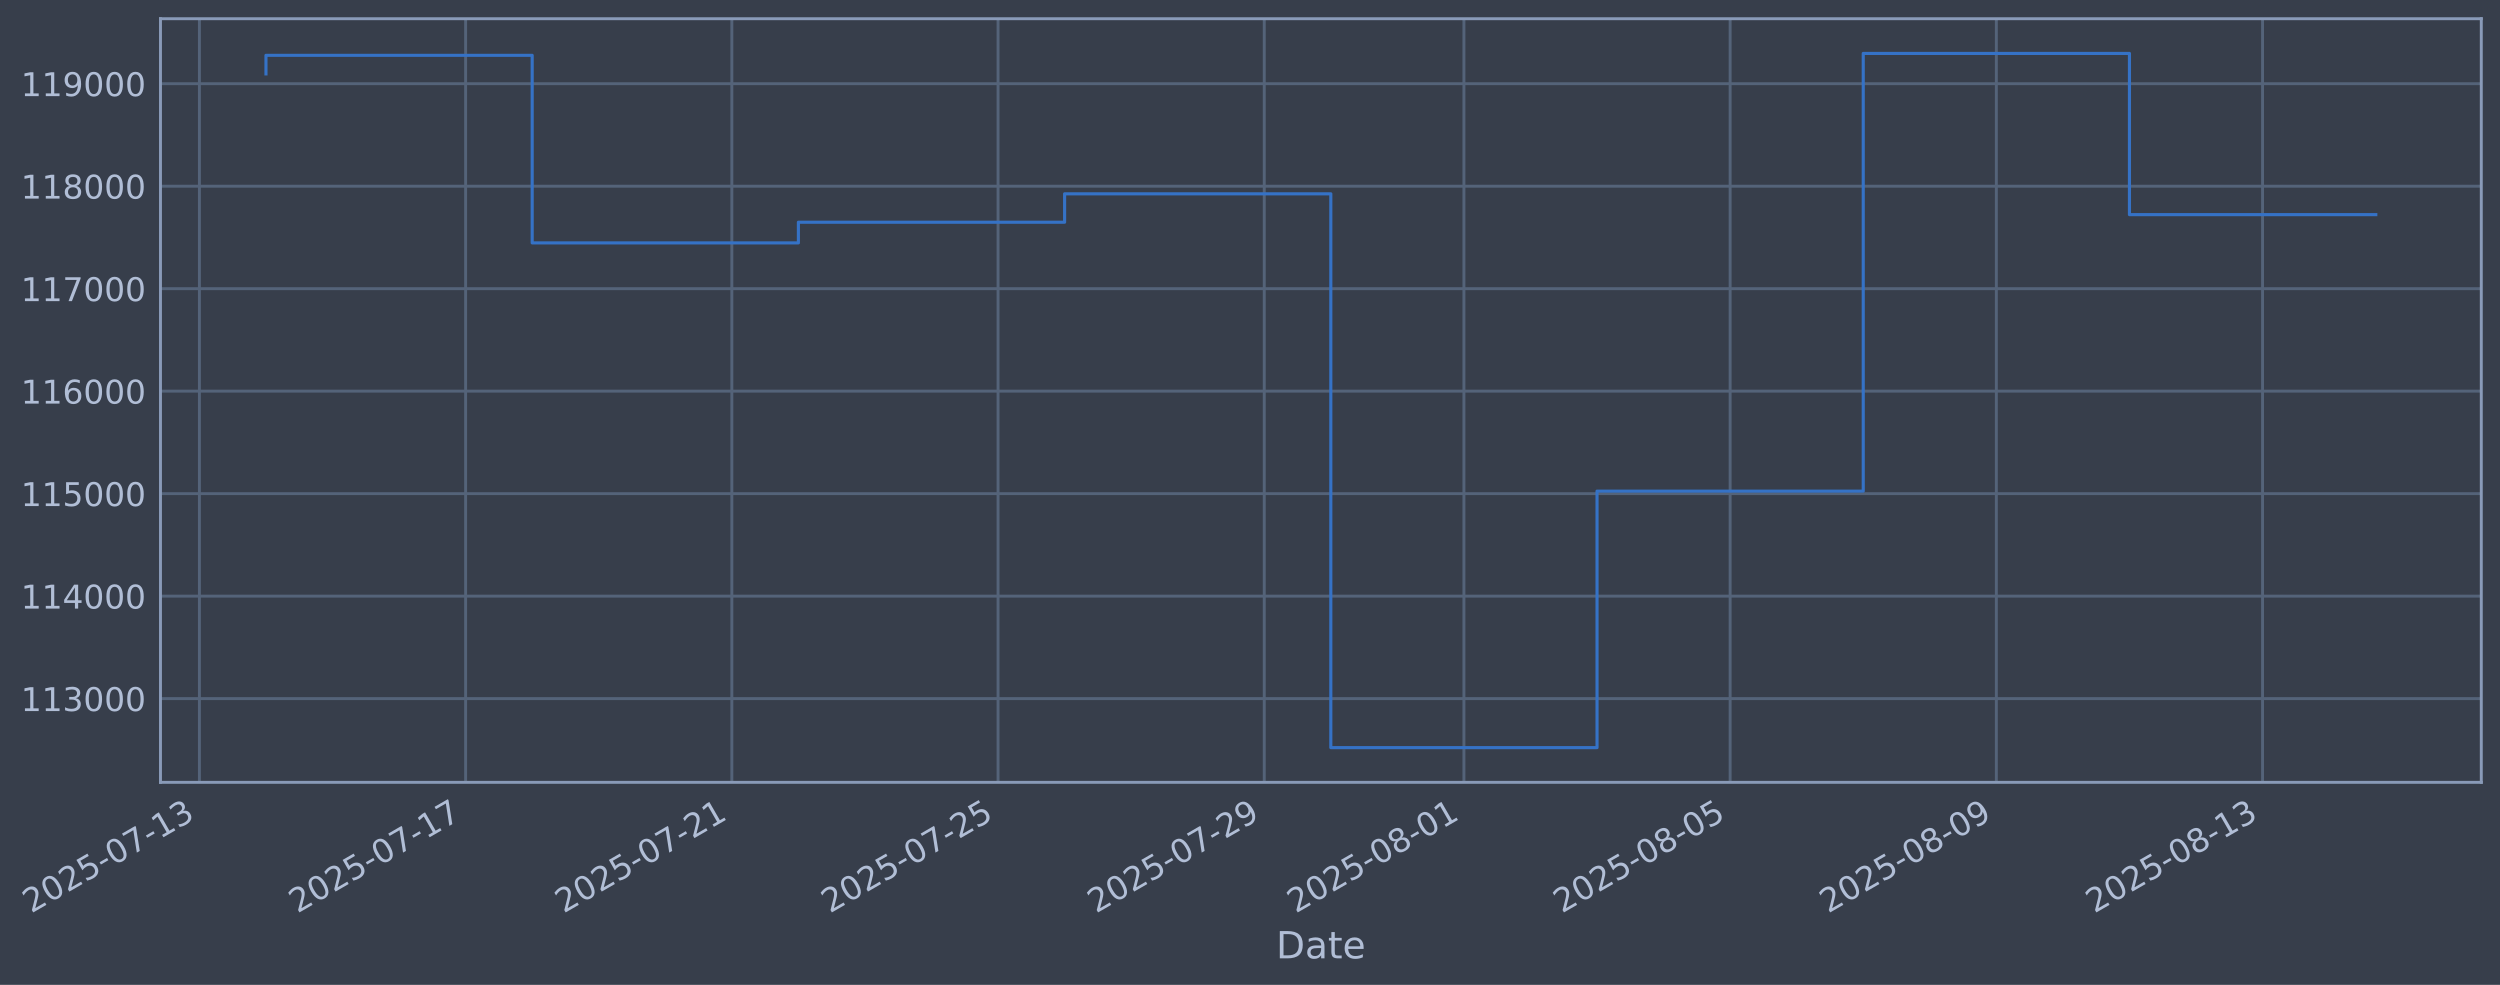
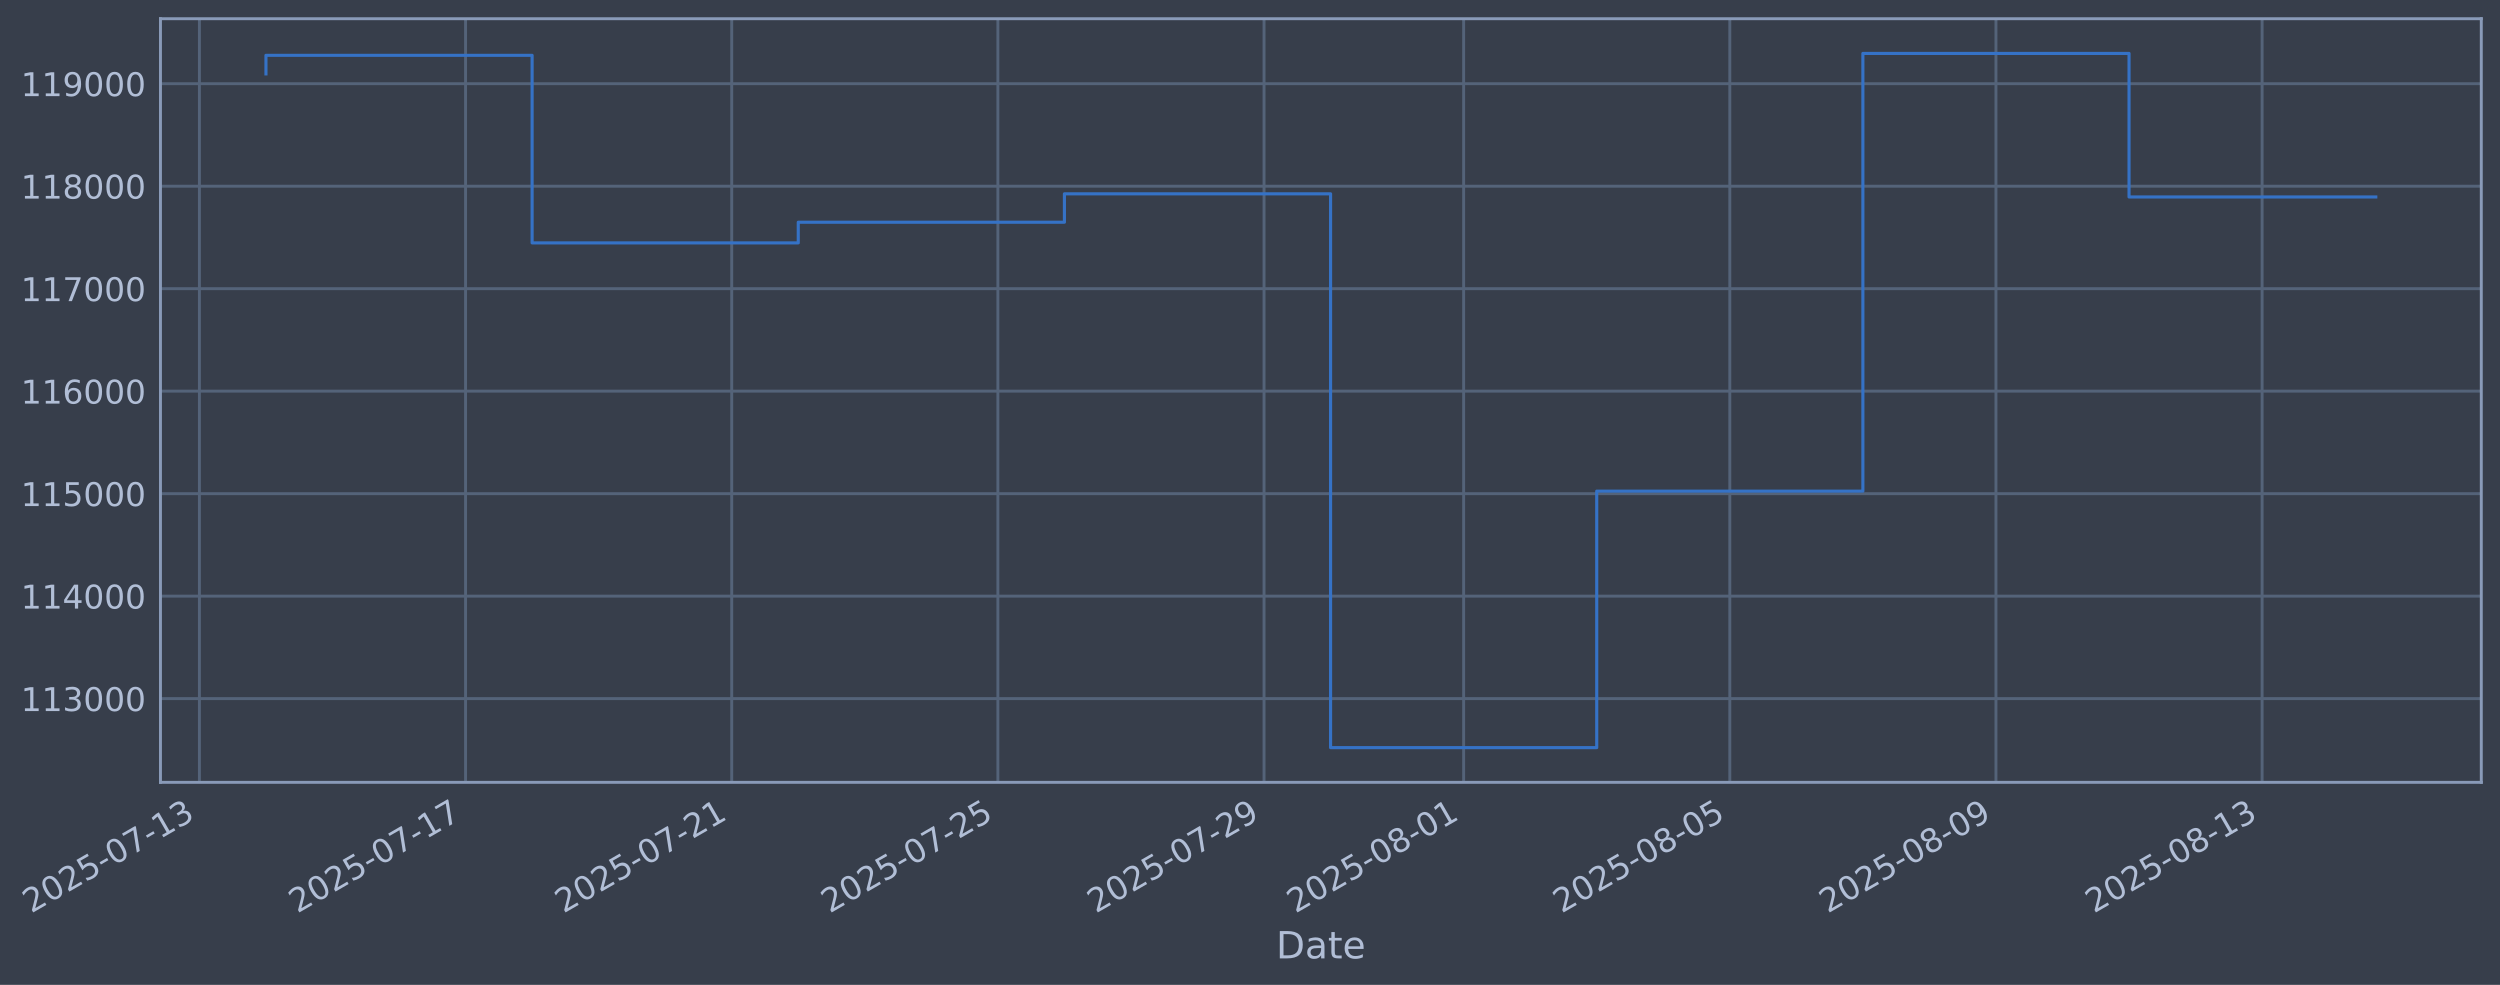
- <svg xmlns="http://www.w3.org/2000/svg" xmlns:xlink="http://www.w3.org/1999/xlink" width="961.733pt" height="378.87pt" viewBox="0 0 961.733 378.87" version="1.1">
+ <svg xmlns="http://www.w3.org/2000/svg" xmlns:xlink="http://www.w3.org/1999/xlink" width="961.728pt" height="378.87pt" viewBox="0 0 961.728 378.87" version="1.1">
  <defs>
    <style type="text/css">*{stroke-linejoin: round; stroke-linecap: butt}</style>
  </defs>
  <g id="figure_1">
    <g id="patch_1">
-       <path d="M 0 378.87  L 961.733 378.87  L 961.733 0  L 0 0  z " style="fill: #373e4b" />
+       <path d="M 0 378.87  L 961.728 378.87  L 961.728 0  L 0 0  z " style="fill: #373e4b" />
    </g>
    <g id="axes_1">
      <g id="patch_2">
-         <path d="M 61.733 300.96  L 954.533 300.96  L 954.533 7.2  L 61.733 7.2  z " style="fill: #373e4b" />
+         <path d="M 61.728 300.96  L 954.528 300.96  L 954.528 7.2  L 61.728 7.2  z " style="fill: #373e4b" />
      </g>
      <g id="matplotlib.axis_1">
        <g id="xtick_1">
          <g id="line2d_1">
-             <path d="M 76.713 300.96  L 76.713 7.2  " clip-path="url(#p8ea1107f6f)" style="fill: none; stroke: #546379; stroke-width: 1.12; stroke-linecap: square" />
+             <path d="M 76.713 300.96  L 76.713 7.2  " clip-path="url(#pcdd0126dfb)" style="fill: none; stroke: #546379; stroke-width: 1.12; stroke-linecap: square" />
          </g>
          <g id="line2d_2" />
          <g id="text_1">
            <g style="fill: #b1bed6" transform="translate(11.98702 351.4642) rotate(-30) scale(0.126 -0.126)">
              <defs>
                <path id="DejaVuSans-32" d="M 1228 531  L 3431 531  L 3431 0  L 469 0  L 469 531  Q 828 903 1448 1529  Q 2069 2156 2228 2338  Q 2531 2678 2651 2914  Q 2772 3150 2772 3378  Q 2772 3750 2511 3984  Q 2250 4219 1831 4219  Q 1534 4219 1204 4116  Q 875 4013 500 3803  L 500 4441  Q 881 4594 1212 4672  Q 1544 4750 1819 4750  Q 2544 4750 2975 4387  Q 3406 4025 3406 3419  Q 3406 3131 3298 2873  Q 3191 2616 2906 2266  Q 2828 2175 2409 1742  Q 1991 1309 1228 531  z " transform="scale(0.015625)" />
                <path id="DejaVuSans-30" d="M 2034 4250  Q 1547 4250 1301 3770  Q 1056 3291 1056 2328  Q 1056 1369 1301 889  Q 1547 409 2034 409  Q 2525 409 2770 889  Q 3016 1369 3016 2328  Q 3016 3291 2770 3770  Q 2525 4250 2034 4250  z M 2034 4750  Q 2819 4750 3233 4129  Q 3647 3509 3647 2328  Q 3647 1150 3233 529  Q 2819 -91 2034 -91  Q 1250 -91 836 529  Q 422 1150 422 2328  Q 422 3509 836 4129  Q 1250 4750 2034 4750  z " transform="scale(0.015625)" />
                <path id="DejaVuSans-35" d="M 691 4666  L 3169 4666  L 3169 4134  L 1269 4134  L 1269 2991  Q 1406 3038 1543 3061  Q 1681 3084 1819 3084  Q 2600 3084 3056 2656  Q 3513 2228 3513 1497  Q 3513 744 3044 326  Q 2575 -91 1722 -91  Q 1428 -91 1123 -41  Q 819 9 494 109  L 494 744  Q 775 591 1075 516  Q 1375 441 1709 441  Q 2250 441 2565 725  Q 2881 1009 2881 1497  Q 2881 1984 2565 2268  Q 2250 2553 1709 2553  Q 1456 2553 1204 2497  Q 953 2441 691 2322  L 691 4666  z " transform="scale(0.015625)" />
                <path id="DejaVuSans-2d" d="M 313 2009  L 1997 2009  L 1997 1497  L 313 1497  L 313 2009  z " transform="scale(0.015625)" />
                <path id="DejaVuSans-37" d="M 525 4666  L 3525 4666  L 3525 4397  L 1831 0  L 1172 0  L 2766 4134  L 525 4134  L 525 4666  z " transform="scale(0.015625)" />
                <path id="DejaVuSans-31" d="M 794 531  L 1825 531  L 1825 4091  L 703 3866  L 703 4441  L 1819 4666  L 2450 4666  L 2450 531  L 3481 531  L 3481 0  L 794 0  L 794 531  z " transform="scale(0.015625)" />
                <path id="DejaVuSans-33" d="M 2597 2516  Q 3050 2419 3304 2112  Q 3559 1806 3559 1356  Q 3559 666 3084 287  Q 2609 -91 1734 -91  Q 1441 -91 1130 -33  Q 819 25 488 141  L 488 750  Q 750 597 1062 519  Q 1375 441 1716 441  Q 2309 441 2620 675  Q 2931 909 2931 1356  Q 2931 1769 2642 2001  Q 2353 2234 1838 2234  L 1294 2234  L 1294 2753  L 1863 2753  Q 2328 2753 2575 2939  Q 2822 3125 2822 3475  Q 2822 3834 2567 4026  Q 2313 4219 1838 4219  Q 1578 4219 1281 4162  Q 984 4106 628 3988  L 628 4550  Q 988 4650 1302 4700  Q 1616 4750 1894 4750  Q 2613 4750 3031 4423  Q 3450 4097 3450 3541  Q 3450 3153 3228 2886  Q 3006 2619 2597 2516  z " transform="scale(0.015625)" />
              </defs>
              <use xlink:href="#DejaVuSans-32" />
              <use xlink:href="#DejaVuSans-30" transform="translate(63.62305 0)" />
              <use xlink:href="#DejaVuSans-32" transform="translate(127.2461 0)" />
              <use xlink:href="#DejaVuSans-35" transform="translate(190.8691 0)" />
              <use xlink:href="#DejaVuSans-2d" transform="translate(254.4922 0)" />
              <use xlink:href="#DejaVuSans-30" transform="translate(290.5762 0)" />
              <use xlink:href="#DejaVuSans-37" transform="translate(354.1992 0)" />
              <use xlink:href="#DejaVuSans-2d" transform="translate(417.8223 0)" />
              <use xlink:href="#DejaVuSans-31" transform="translate(453.9062 0)" />
              <use xlink:href="#DejaVuSans-33" transform="translate(517.5293 0)" />
            </g>
          </g>
        </g>
        <g id="xtick_2">
          <g id="line2d_3">
-             <path d="M 179.122 300.96  L 179.122 7.2  " clip-path="url(#p8ea1107f6f)" style="fill: none; stroke: #546379; stroke-width: 1.12; stroke-linecap: square" />
+             <path d="M 179.1 300.96  L 179.1 7.2  " clip-path="url(#pcdd0126dfb)" style="fill: none; stroke: #546379; stroke-width: 1.12; stroke-linecap: square" />
          </g>
          <g id="line2d_4" />
          <g id="text_2">
-             <g style="fill: #b1bed6" transform="translate(114.397 351.4642) rotate(-30) scale(0.126 -0.126)">
+             <g style="fill: #b1bed6" transform="translate(114.3744 351.4642) rotate(-30) scale(0.126 -0.126)">
              <use xlink:href="#DejaVuSans-32" />
              <use xlink:href="#DejaVuSans-30" transform="translate(63.62305 0)" />
              <use xlink:href="#DejaVuSans-32" transform="translate(127.2461 0)" />
              <use xlink:href="#DejaVuSans-35" transform="translate(190.8691 0)" />
              <use xlink:href="#DejaVuSans-2d" transform="translate(254.4922 0)" />
              <use xlink:href="#DejaVuSans-30" transform="translate(290.5762 0)" />
              <use xlink:href="#DejaVuSans-37" transform="translate(354.1992 0)" />
              <use xlink:href="#DejaVuSans-2d" transform="translate(417.8223 0)" />
              <use xlink:href="#DejaVuSans-31" transform="translate(453.9062 0)" />
              <use xlink:href="#DejaVuSans-37" transform="translate(517.5293 0)" />
            </g>
          </g>
        </g>
        <g id="xtick_3">
          <g id="line2d_5">
-             <path d="M 281.532 300.96  L 281.532 7.2  " clip-path="url(#p8ea1107f6f)" style="fill: none; stroke: #546379; stroke-width: 1.12; stroke-linecap: square" />
+             <path d="M 281.487 300.96  L 281.487 7.2  " clip-path="url(#pcdd0126dfb)" style="fill: none; stroke: #546379; stroke-width: 1.12; stroke-linecap: square" />
          </g>
          <g id="line2d_6" />
          <g id="text_3">
-             <g style="fill: #b1bed6" transform="translate(216.8069 351.4642) rotate(-30) scale(0.126 -0.126)">
+             <g style="fill: #b1bed6" transform="translate(216.7617 351.4642) rotate(-30) scale(0.126 -0.126)">
              <use xlink:href="#DejaVuSans-32" />
              <use xlink:href="#DejaVuSans-30" transform="translate(63.62305 0)" />
              <use xlink:href="#DejaVuSans-32" transform="translate(127.2461 0)" />
              <use xlink:href="#DejaVuSans-35" transform="translate(190.8691 0)" />
              <use xlink:href="#DejaVuSans-2d" transform="translate(254.4922 0)" />
              <use xlink:href="#DejaVuSans-30" transform="translate(290.5762 0)" />
              <use xlink:href="#DejaVuSans-37" transform="translate(354.1992 0)" />
              <use xlink:href="#DejaVuSans-2d" transform="translate(417.8223 0)" />
              <use xlink:href="#DejaVuSans-32" transform="translate(453.9062 0)" />
              <use xlink:href="#DejaVuSans-31" transform="translate(517.5293 0)" />
            </g>
          </g>
        </g>
        <g id="xtick_4">
          <g id="line2d_7">
-             <path d="M 383.942 300.96  L 383.942 7.2  " clip-path="url(#p8ea1107f6f)" style="fill: none; stroke: #546379; stroke-width: 1.12; stroke-linecap: square" />
+             <path d="M 383.875 300.96  L 383.875 7.2  " clip-path="url(#pcdd0126dfb)" style="fill: none; stroke: #546379; stroke-width: 1.12; stroke-linecap: square" />
          </g>
          <g id="line2d_8" />
          <g id="text_4">
-             <g style="fill: #b1bed6" transform="translate(319.2168 351.4642) rotate(-30) scale(0.126 -0.126)">
+             <g style="fill: #b1bed6" transform="translate(319.1491 351.4642) rotate(-30) scale(0.126 -0.126)">
              <use xlink:href="#DejaVuSans-32" />
              <use xlink:href="#DejaVuSans-30" transform="translate(63.62305 0)" />
              <use xlink:href="#DejaVuSans-32" transform="translate(127.2461 0)" />
              <use xlink:href="#DejaVuSans-35" transform="translate(190.8691 0)" />
              <use xlink:href="#DejaVuSans-2d" transform="translate(254.4922 0)" />
              <use xlink:href="#DejaVuSans-30" transform="translate(290.5762 0)" />
              <use xlink:href="#DejaVuSans-37" transform="translate(354.1992 0)" />
              <use xlink:href="#DejaVuSans-2d" transform="translate(417.8223 0)" />
              <use xlink:href="#DejaVuSans-32" transform="translate(453.9062 0)" />
              <use xlink:href="#DejaVuSans-35" transform="translate(517.5293 0)" />
            </g>
          </g>
        </g>
        <g id="xtick_5">
          <g id="line2d_9">
-             <path d="M 486.352 300.96  L 486.352 7.2  " clip-path="url(#p8ea1107f6f)" style="fill: none; stroke: #546379; stroke-width: 1.12; stroke-linecap: square" />
+             <path d="M 486.262 300.96  L 486.262 7.2  " clip-path="url(#pcdd0126dfb)" style="fill: none; stroke: #546379; stroke-width: 1.12; stroke-linecap: square" />
          </g>
          <g id="line2d_10" />
          <g id="text_5">
-             <g style="fill: #b1bed6" transform="translate(421.6268 351.4642) rotate(-30) scale(0.126 -0.126)">
+             <g style="fill: #b1bed6" transform="translate(421.5364 351.4642) rotate(-30) scale(0.126 -0.126)">
              <defs>
                <path id="DejaVuSans-39" d="M 703 97  L 703 672  Q 941 559 1184 500  Q 1428 441 1663 441  Q 2288 441 2617 861  Q 2947 1281 2994 2138  Q 2813 1869 2534 1725  Q 2256 1581 1919 1581  Q 1219 1581 811 2004  Q 403 2428 403 3163  Q 403 3881 828 4315  Q 1253 4750 1959 4750  Q 2769 4750 3195 4129  Q 3622 3509 3622 2328  Q 3622 1225 3098 567  Q 2575 -91 1691 -91  Q 1453 -91 1209 -44  Q 966 3 703 97  z M 1959 2075  Q 2384 2075 2632 2365  Q 2881 2656 2881 3163  Q 2881 3666 2632 3958  Q 2384 4250 1959 4250  Q 1534 4250 1286 3958  Q 1038 3666 1038 3163  Q 1038 2656 1286 2365  Q 1534 2075 1959 2075  z " transform="scale(0.015625)" />
              </defs>
              <use xlink:href="#DejaVuSans-32" />
              <use xlink:href="#DejaVuSans-30" transform="translate(63.62305 0)" />
              <use xlink:href="#DejaVuSans-32" transform="translate(127.2461 0)" />
              <use xlink:href="#DejaVuSans-35" transform="translate(190.8691 0)" />
              <use xlink:href="#DejaVuSans-2d" transform="translate(254.4922 0)" />
              <use xlink:href="#DejaVuSans-30" transform="translate(290.5762 0)" />
              <use xlink:href="#DejaVuSans-37" transform="translate(354.1992 0)" />
              <use xlink:href="#DejaVuSans-2d" transform="translate(417.8223 0)" />
              <use xlink:href="#DejaVuSans-32" transform="translate(453.9062 0)" />
              <use xlink:href="#DejaVuSans-39" transform="translate(517.5293 0)" />
            </g>
          </g>
        </g>
        <g id="xtick_6">
          <g id="line2d_11">
-             <path d="M 563.16 300.96  L 563.16 7.2  " clip-path="url(#p8ea1107f6f)" style="fill: none; stroke: #546379; stroke-width: 1.12; stroke-linecap: square" />
+             <path d="M 563.052 300.96  L 563.052 7.2  " clip-path="url(#pcdd0126dfb)" style="fill: none; stroke: #546379; stroke-width: 1.12; stroke-linecap: square" />
          </g>
          <g id="line2d_12" />
          <g id="text_6">
-             <g style="fill: #b1bed6" transform="translate(498.4342 351.4642) rotate(-30) scale(0.126 -0.126)">
+             <g style="fill: #b1bed6" transform="translate(498.3269 351.4642) rotate(-30) scale(0.126 -0.126)">
              <defs>
                <path id="DejaVuSans-38" d="M 2034 2216  Q 1584 2216 1326 1975  Q 1069 1734 1069 1313  Q 1069 891 1326 650  Q 1584 409 2034 409  Q 2484 409 2743 651  Q 3003 894 3003 1313  Q 3003 1734 2745 1975  Q 2488 2216 2034 2216  z M 1403 2484  Q 997 2584 770 2862  Q 544 3141 544 3541  Q 544 4100 942 4425  Q 1341 4750 2034 4750  Q 2731 4750 3128 4425  Q 3525 4100 3525 3541  Q 3525 3141 3298 2862  Q 3072 2584 2669 2484  Q 3125 2378 3379 2068  Q 3634 1759 3634 1313  Q 3634 634 3220 271  Q 2806 -91 2034 -91  Q 1263 -91 848 271  Q 434 634 434 1313  Q 434 1759 690 2068  Q 947 2378 1403 2484  z M 1172 3481  Q 1172 3119 1398 2916  Q 1625 2713 2034 2713  Q 2441 2713 2670 2916  Q 2900 3119 2900 3481  Q 2900 3844 2670 4047  Q 2441 4250 2034 4250  Q 1625 4250 1398 4047  Q 1172 3844 1172 3481  z " transform="scale(0.015625)" />
              </defs>
              <use xlink:href="#DejaVuSans-32" />
              <use xlink:href="#DejaVuSans-30" transform="translate(63.62305 0)" />
              <use xlink:href="#DejaVuSans-32" transform="translate(127.2461 0)" />
              <use xlink:href="#DejaVuSans-35" transform="translate(190.8691 0)" />
              <use xlink:href="#DejaVuSans-2d" transform="translate(254.4922 0)" />
              <use xlink:href="#DejaVuSans-30" transform="translate(290.5762 0)" />
              <use xlink:href="#DejaVuSans-38" transform="translate(354.1992 0)" />
              <use xlink:href="#DejaVuSans-2d" transform="translate(417.8223 0)" />
              <use xlink:href="#DejaVuSans-30" transform="translate(453.9062 0)" />
              <use xlink:href="#DejaVuSans-31" transform="translate(517.5293 0)" />
            </g>
          </g>
        </g>
        <g id="xtick_7">
          <g id="line2d_13">
-             <path d="M 665.57 300.96  L 665.57 7.2  " clip-path="url(#p8ea1107f6f)" style="fill: none; stroke: #546379; stroke-width: 1.12; stroke-linecap: square" />
+             <path d="M 665.44 300.96  L 665.44 7.2  " clip-path="url(#pcdd0126dfb)" style="fill: none; stroke: #546379; stroke-width: 1.12; stroke-linecap: square" />
          </g>
          <g id="line2d_14" />
          <g id="text_7">
-             <g style="fill: #b1bed6" transform="translate(600.8441 351.4642) rotate(-30) scale(0.126 -0.126)">
+             <g style="fill: #b1bed6" transform="translate(600.7143 351.4642) rotate(-30) scale(0.126 -0.126)">
              <use xlink:href="#DejaVuSans-32" />
              <use xlink:href="#DejaVuSans-30" transform="translate(63.62305 0)" />
              <use xlink:href="#DejaVuSans-32" transform="translate(127.2461 0)" />
              <use xlink:href="#DejaVuSans-35" transform="translate(190.8691 0)" />
              <use xlink:href="#DejaVuSans-2d" transform="translate(254.4922 0)" />
              <use xlink:href="#DejaVuSans-30" transform="translate(290.5762 0)" />
              <use xlink:href="#DejaVuSans-38" transform="translate(354.1992 0)" />
              <use xlink:href="#DejaVuSans-2d" transform="translate(417.8223 0)" />
              <use xlink:href="#DejaVuSans-30" transform="translate(453.9062 0)" />
              <use xlink:href="#DejaVuSans-35" transform="translate(517.5293 0)" />
            </g>
          </g>
        </g>
        <g id="xtick_8">
          <g id="line2d_15">
-             <path d="M 767.98 300.96  L 767.98 7.2  " clip-path="url(#p8ea1107f6f)" style="fill: none; stroke: #546379; stroke-width: 1.12; stroke-linecap: square" />
+             <path d="M 767.827 300.96  L 767.827 7.2  " clip-path="url(#pcdd0126dfb)" style="fill: none; stroke: #546379; stroke-width: 1.12; stroke-linecap: square" />
          </g>
          <g id="line2d_16" />
          <g id="text_8">
-             <g style="fill: #b1bed6" transform="translate(703.2541 351.4642) rotate(-30) scale(0.126 -0.126)">
+             <g style="fill: #b1bed6" transform="translate(703.1016 351.4642) rotate(-30) scale(0.126 -0.126)">
              <use xlink:href="#DejaVuSans-32" />
              <use xlink:href="#DejaVuSans-30" transform="translate(63.62305 0)" />
              <use xlink:href="#DejaVuSans-32" transform="translate(127.2461 0)" />
              <use xlink:href="#DejaVuSans-35" transform="translate(190.8691 0)" />
              <use xlink:href="#DejaVuSans-2d" transform="translate(254.4922 0)" />
              <use xlink:href="#DejaVuSans-30" transform="translate(290.5762 0)" />
              <use xlink:href="#DejaVuSans-38" transform="translate(354.1992 0)" />
              <use xlink:href="#DejaVuSans-2d" transform="translate(417.8223 0)" />
              <use xlink:href="#DejaVuSans-30" transform="translate(453.9062 0)" />
              <use xlink:href="#DejaVuSans-39" transform="translate(517.5293 0)" />
            </g>
          </g>
        </g>
        <g id="xtick_9">
          <g id="line2d_17">
-             <path d="M 870.39 300.96  L 870.39 7.2  " clip-path="url(#p8ea1107f6f)" style="fill: none; stroke: #546379; stroke-width: 1.12; stroke-linecap: square" />
+             <path d="M 870.214 300.96  L 870.214 7.2  " clip-path="url(#pcdd0126dfb)" style="fill: none; stroke: #546379; stroke-width: 1.12; stroke-linecap: square" />
          </g>
          <g id="line2d_18" />
          <g id="text_9">
-             <g style="fill: #b1bed6" transform="translate(805.664 351.4642) rotate(-30) scale(0.126 -0.126)">
+             <g style="fill: #b1bed6" transform="translate(805.489 351.4642) rotate(-30) scale(0.126 -0.126)">
              <use xlink:href="#DejaVuSans-32" />
              <use xlink:href="#DejaVuSans-30" transform="translate(63.62305 0)" />
              <use xlink:href="#DejaVuSans-32" transform="translate(127.2461 0)" />
              <use xlink:href="#DejaVuSans-35" transform="translate(190.8691 0)" />
              <use xlink:href="#DejaVuSans-2d" transform="translate(254.4922 0)" />
              <use xlink:href="#DejaVuSans-30" transform="translate(290.5762 0)" />
              <use xlink:href="#DejaVuSans-38" transform="translate(354.1992 0)" />
              <use xlink:href="#DejaVuSans-2d" transform="translate(417.8223 0)" />
              <use xlink:href="#DejaVuSans-31" transform="translate(453.9062 0)" />
              <use xlink:href="#DejaVuSans-33" transform="translate(517.5293 0)" />
            </g>
          </g>
        </g>
        <g id="text_10">
-           <g style="fill: #b1bed6" transform="translate(490.9241 368.6753) scale(0.144 -0.144)">
+           <g style="fill: #b1bed6" transform="translate(490.9184 368.6753) scale(0.144 -0.144)">
            <defs>
              <path id="DejaVuSans-44" d="M 1259 4147  L 1259 519  L 2022 519  Q 2988 519 3436 956  Q 3884 1394 3884 2338  Q 3884 3275 3436 3711  Q 2988 4147 2022 4147  L 1259 4147  z M 628 4666  L 1925 4666  Q 3281 4666 3915 4102  Q 4550 3538 4550 2338  Q 4550 1131 3912 565  Q 3275 0 1925 0  L 628 0  L 628 4666  z " transform="scale(0.015625)" />
              <path id="DejaVuSans-61" d="M 2194 1759  Q 1497 1759 1228 1600  Q 959 1441 959 1056  Q 959 750 1161 570  Q 1363 391 1709 391  Q 2188 391 2477 730  Q 2766 1069 2766 1631  L 2766 1759  L 2194 1759  z M 3341 1997  L 3341 0  L 2766 0  L 2766 531  Q 2569 213 2275 61  Q 1981 -91 1556 -91  Q 1019 -91 701 211  Q 384 513 384 1019  Q 384 1609 779 1909  Q 1175 2209 1959 2209  L 2766 2209  L 2766 2266  Q 2766 2663 2505 2880  Q 2244 3097 1772 3097  Q 1472 3097 1187 3025  Q 903 2953 641 2809  L 641 3341  Q 956 3463 1253 3523  Q 1550 3584 1831 3584  Q 2591 3584 2966 3190  Q 3341 2797 3341 1997  z " transform="scale(0.015625)" />
              <path id="DejaVuSans-74" d="M 1172 4494  L 1172 3500  L 2356 3500  L 2356 3053  L 1172 3053  L 1172 1153  Q 1172 725 1289 603  Q 1406 481 1766 481  L 2356 481  L 2356 0  L 1766 0  Q 1100 0 847 248  Q 594 497 594 1153  L 594 3053  L 172 3053  L 172 3500  L 594 3500  L 594 4494  L 1172 4494  z " transform="scale(0.015625)" />
              <path id="DejaVuSans-65" d="M 3597 1894  L 3597 1613  L 953 1613  Q 991 1019 1311 708  Q 1631 397 2203 397  Q 2534 397 2845 478  Q 3156 559 3463 722  L 3463 178  Q 3153 47 2828 -22  Q 2503 -91 2169 -91  Q 1331 -91 842 396  Q 353 884 353 1716  Q 353 2575 817 3079  Q 1281 3584 2069 3584  Q 2775 3584 3186 3129  Q 3597 2675 3597 1894  z M 3022 2063  Q 3016 2534 2758 2815  Q 2500 3097 2075 3097  Q 1594 3097 1305 2825  Q 1016 2553 972 2059  L 3022 2063  z " transform="scale(0.015625)" />
            </defs>
            <use xlink:href="#DejaVuSans-44" />
            <use xlink:href="#DejaVuSans-61" transform="translate(77.00195 0)" />
            <use xlink:href="#DejaVuSans-74" transform="translate(138.2812 0)" />
            <use xlink:href="#DejaVuSans-65" transform="translate(177.4902 0)" />
          </g>
        </g>
      </g>
      <g id="matplotlib.axis_2">
        <g id="ytick_1">
          <g id="line2d_19">
-             <path d="M 61.733 268.75  L 954.533 268.75  " clip-path="url(#p8ea1107f6f)" style="fill: none; stroke: #546379; stroke-width: 1.12; stroke-linecap: square" />
+             <path d="M 61.728 268.75  L 954.528 268.75  " clip-path="url(#pcdd0126dfb)" style="fill: none; stroke: #546379; stroke-width: 1.12; stroke-linecap: square" />
          </g>
          <g id="line2d_20" />
          <g id="text_11">
-             <g style="fill: #b1bed6" transform="translate(8.03269 273.5373) scale(0.126 -0.126)">
+             <g style="fill: #b1bed6" transform="translate(8.027044 273.5373) scale(0.126 -0.126)">
              <use xlink:href="#DejaVuSans-31" />
              <use xlink:href="#DejaVuSans-31" transform="translate(63.62305 0)" />
              <use xlink:href="#DejaVuSans-33" transform="translate(127.2461 0)" />
              <use xlink:href="#DejaVuSans-30" transform="translate(190.8691 0)" />
              <use xlink:href="#DejaVuSans-30" transform="translate(254.4922 0)" />
              <use xlink:href="#DejaVuSans-30" transform="translate(318.1152 0)" />
            </g>
          </g>
        </g>
        <g id="ytick_2">
          <g id="line2d_21">
-             <path d="M 61.733 229.325  L 954.533 229.325  " clip-path="url(#p8ea1107f6f)" style="fill: none; stroke: #546379; stroke-width: 1.12; stroke-linecap: square" />
+             <path d="M 61.728 229.325  L 954.528 229.325  " clip-path="url(#pcdd0126dfb)" style="fill: none; stroke: #546379; stroke-width: 1.12; stroke-linecap: square" />
          </g>
          <g id="line2d_22" />
          <g id="text_12">
-             <g style="fill: #b1bed6" transform="translate(8.03269 234.1122) scale(0.126 -0.126)">
+             <g style="fill: #b1bed6" transform="translate(8.027044 234.1122) scale(0.126 -0.126)">
              <defs>
                <path id="DejaVuSans-34" d="M 2419 4116  L 825 1625  L 2419 1625  L 2419 4116  z M 2253 4666  L 3047 4666  L 3047 1625  L 3713 1625  L 3713 1100  L 3047 1100  L 3047 0  L 2419 0  L 2419 1100  L 313 1100  L 313 1709  L 2253 4666  z " transform="scale(0.015625)" />
              </defs>
              <use xlink:href="#DejaVuSans-31" />
              <use xlink:href="#DejaVuSans-31" transform="translate(63.62305 0)" />
              <use xlink:href="#DejaVuSans-34" transform="translate(127.2461 0)" />
              <use xlink:href="#DejaVuSans-30" transform="translate(190.8691 0)" />
              <use xlink:href="#DejaVuSans-30" transform="translate(254.4922 0)" />
              <use xlink:href="#DejaVuSans-30" transform="translate(318.1152 0)" />
            </g>
          </g>
        </g>
        <g id="ytick_3">
          <g id="line2d_23">
-             <path d="M 61.733 189.9  L 954.533 189.9  " clip-path="url(#p8ea1107f6f)" style="fill: none; stroke: #546379; stroke-width: 1.12; stroke-linecap: square" />
+             <path d="M 61.728 189.9  L 954.528 189.9  " clip-path="url(#pcdd0126dfb)" style="fill: none; stroke: #546379; stroke-width: 1.12; stroke-linecap: square" />
          </g>
          <g id="line2d_24" />
          <g id="text_13">
-             <g style="fill: #b1bed6" transform="translate(8.03269 194.6871) scale(0.126 -0.126)">
+             <g style="fill: #b1bed6" transform="translate(8.027044 194.6871) scale(0.126 -0.126)">
              <use xlink:href="#DejaVuSans-31" />
              <use xlink:href="#DejaVuSans-31" transform="translate(63.62305 0)" />
              <use xlink:href="#DejaVuSans-35" transform="translate(127.2461 0)" />
              <use xlink:href="#DejaVuSans-30" transform="translate(190.8691 0)" />
              <use xlink:href="#DejaVuSans-30" transform="translate(254.4922 0)" />
              <use xlink:href="#DejaVuSans-30" transform="translate(318.1152 0)" />
            </g>
          </g>
        </g>
        <g id="ytick_4">
          <g id="line2d_25">
-             <path d="M 61.733 150.475  L 954.533 150.475  " clip-path="url(#p8ea1107f6f)" style="fill: none; stroke: #546379; stroke-width: 1.12; stroke-linecap: square" />
+             <path d="M 61.728 150.475  L 954.528 150.475  " clip-path="url(#pcdd0126dfb)" style="fill: none; stroke: #546379; stroke-width: 1.12; stroke-linecap: square" />
          </g>
          <g id="line2d_26" />
          <g id="text_14">
-             <g style="fill: #b1bed6" transform="translate(8.03269 155.262) scale(0.126 -0.126)">
+             <g style="fill: #b1bed6" transform="translate(8.027044 155.262) scale(0.126 -0.126)">
              <defs>
                <path id="DejaVuSans-36" d="M 2113 2584  Q 1688 2584 1439 2293  Q 1191 2003 1191 1497  Q 1191 994 1439 701  Q 1688 409 2113 409  Q 2538 409 2786 701  Q 3034 994 3034 1497  Q 3034 2003 2786 2293  Q 2538 2584 2113 2584  z M 3366 4563  L 3366 3988  Q 3128 4100 2886 4159  Q 2644 4219 2406 4219  Q 1781 4219 1451 3797  Q 1122 3375 1075 2522  Q 1259 2794 1537 2939  Q 1816 3084 2150 3084  Q 2853 3084 3261 2657  Q 3669 2231 3669 1497  Q 3669 778 3244 343  Q 2819 -91 2113 -91  Q 1303 -91 875 529  Q 447 1150 447 2328  Q 447 3434 972 4092  Q 1497 4750 2381 4750  Q 2619 4750 2861 4703  Q 3103 4656 3366 4563  z " transform="scale(0.015625)" />
              </defs>
              <use xlink:href="#DejaVuSans-31" />
              <use xlink:href="#DejaVuSans-31" transform="translate(63.62305 0)" />
              <use xlink:href="#DejaVuSans-36" transform="translate(127.2461 0)" />
              <use xlink:href="#DejaVuSans-30" transform="translate(190.8691 0)" />
              <use xlink:href="#DejaVuSans-30" transform="translate(254.4922 0)" />
              <use xlink:href="#DejaVuSans-30" transform="translate(318.1152 0)" />
            </g>
          </g>
        </g>
        <g id="ytick_5">
          <g id="line2d_27">
-             <path d="M 61.733 111.05  L 954.533 111.05  " clip-path="url(#p8ea1107f6f)" style="fill: none; stroke: #546379; stroke-width: 1.12; stroke-linecap: square" />
+             <path d="M 61.728 111.05  L 954.528 111.05  " clip-path="url(#pcdd0126dfb)" style="fill: none; stroke: #546379; stroke-width: 1.12; stroke-linecap: square" />
          </g>
          <g id="line2d_28" />
          <g id="text_15">
-             <g style="fill: #b1bed6" transform="translate(8.03269 115.8369) scale(0.126 -0.126)">
+             <g style="fill: #b1bed6" transform="translate(8.027044 115.8369) scale(0.126 -0.126)">
              <use xlink:href="#DejaVuSans-31" />
              <use xlink:href="#DejaVuSans-31" transform="translate(63.62305 0)" />
              <use xlink:href="#DejaVuSans-37" transform="translate(127.2461 0)" />
              <use xlink:href="#DejaVuSans-30" transform="translate(190.8691 0)" />
              <use xlink:href="#DejaVuSans-30" transform="translate(254.4922 0)" />
              <use xlink:href="#DejaVuSans-30" transform="translate(318.1152 0)" />
            </g>
          </g>
        </g>
        <g id="ytick_6">
          <g id="line2d_29">
-             <path d="M 61.733 71.625  L 954.533 71.625  " clip-path="url(#p8ea1107f6f)" style="fill: none; stroke: #546379; stroke-width: 1.12; stroke-linecap: square" />
+             <path d="M 61.728 71.625  L 954.528 71.625  " clip-path="url(#pcdd0126dfb)" style="fill: none; stroke: #546379; stroke-width: 1.12; stroke-linecap: square" />
          </g>
          <g id="line2d_30" />
          <g id="text_16">
-             <g style="fill: #b1bed6" transform="translate(8.03269 76.4118) scale(0.126 -0.126)">
+             <g style="fill: #b1bed6" transform="translate(8.027044 76.4118) scale(0.126 -0.126)">
              <use xlink:href="#DejaVuSans-31" />
              <use xlink:href="#DejaVuSans-31" transform="translate(63.62305 0)" />
              <use xlink:href="#DejaVuSans-38" transform="translate(127.2461 0)" />
              <use xlink:href="#DejaVuSans-30" transform="translate(190.8691 0)" />
              <use xlink:href="#DejaVuSans-30" transform="translate(254.4922 0)" />
              <use xlink:href="#DejaVuSans-30" transform="translate(318.1152 0)" />
            </g>
          </g>
        </g>
        <g id="ytick_7">
          <g id="line2d_31">
-             <path d="M 61.733 32.2  L 954.533 32.2  " clip-path="url(#p8ea1107f6f)" style="fill: none; stroke: #546379; stroke-width: 1.12; stroke-linecap: square" />
+             <path d="M 61.728 32.2  L 954.528 32.2  " clip-path="url(#pcdd0126dfb)" style="fill: none; stroke: #546379; stroke-width: 1.12; stroke-linecap: square" />
          </g>
          <g id="line2d_32" />
          <g id="text_17">
-             <g style="fill: #b1bed6" transform="translate(8.03269 36.9867) scale(0.126 -0.126)">
+             <g style="fill: #b1bed6" transform="translate(8.027044 36.9867) scale(0.126 -0.126)">
              <use xlink:href="#DejaVuSans-31" />
              <use xlink:href="#DejaVuSans-31" transform="translate(63.62305 0)" />
              <use xlink:href="#DejaVuSans-39" transform="translate(127.2461 0)" />
              <use xlink:href="#DejaVuSans-30" transform="translate(190.8691 0)" />
              <use xlink:href="#DejaVuSans-30" transform="translate(254.4922 0)" />
              <use xlink:href="#DejaVuSans-30" transform="translate(318.1152 0)" />
            </g>
          </g>
        </g>
      </g>
      <g id="line2d_33">
-         <path d="M 102.315 28.439  L 102.315 21.285  L 204.725 21.285  L 204.725 93.435  L 307.135 93.435  L 307.135 85.489  L 409.545 85.489  L 409.545 74.56  L 511.955 74.56  L 511.955 287.607  L 614.365 287.607  L 614.365 188.936  L 716.775 188.936  L 716.775 20.553  L 819.185 20.553  L 819.185 82.576  L 913.951 82.576  " clip-path="url(#p8ea1107f6f)" style="fill: none; stroke: #3572c6; stroke-width: 1.2; stroke-linecap: square" />
+         <path d="M 102.309 28.439  L 102.309 21.285  L 204.697 21.285  L 204.697 93.435  L 307.084 93.435  L 307.084 85.489  L 409.471 85.489  L 409.471 74.56  L 511.859 74.56  L 511.859 287.607  L 614.246 287.607  L 614.246 188.936  L 716.633 188.936  L 716.633 20.553  L 819.021 20.553  L 819.021 75.767  L 913.946 75.767  " clip-path="url(#pcdd0126dfb)" style="fill: none; stroke: #3572c6; stroke-width: 1.2; stroke-linecap: square" />
      </g>
      <g id="patch_3">
-         <path d="M 61.733 300.96  L 61.733 7.2  " style="fill: none; stroke: #899ab8; stroke-width: 1.12; stroke-linejoin: miter; stroke-linecap: square" />
+         <path d="M 61.728 300.96  L 61.728 7.2  " style="fill: none; stroke: #899ab8; stroke-width: 1.12; stroke-linejoin: miter; stroke-linecap: square" />
      </g>
      <g id="patch_4">
-         <path d="M 954.533 300.96  L 954.533 7.2  " style="fill: none; stroke: #899ab8; stroke-width: 1.12; stroke-linejoin: miter; stroke-linecap: square" />
+         <path d="M 954.528 300.96  L 954.528 7.2  " style="fill: none; stroke: #899ab8; stroke-width: 1.12; stroke-linejoin: miter; stroke-linecap: square" />
      </g>
      <g id="patch_5">
-         <path d="M 61.733 300.96  L 954.533 300.96  " style="fill: none; stroke: #899ab8; stroke-width: 1.12; stroke-linejoin: miter; stroke-linecap: square" />
+         <path d="M 61.728 300.96  L 954.528 300.96  " style="fill: none; stroke: #899ab8; stroke-width: 1.12; stroke-linejoin: miter; stroke-linecap: square" />
      </g>
      <g id="patch_6">
-         <path d="M 61.733 7.2  L 954.533 7.2  " style="fill: none; stroke: #899ab8; stroke-width: 1.12; stroke-linejoin: miter; stroke-linecap: square" />
+         <path d="M 61.728 7.2  L 954.528 7.2  " style="fill: none; stroke: #899ab8; stroke-width: 1.12; stroke-linejoin: miter; stroke-linecap: square" />
      </g>
    </g>
  </g>
  <defs>
-     <clipPath id="p8ea1107f6f">
-       <rect x="61.733" y="7.2" width="892.8" height="293.76" />
+     <clipPath id="pcdd0126dfb">
+       <rect x="61.728" y="7.2" width="892.8" height="293.76" />
    </clipPath>
  </defs>
</svg>
